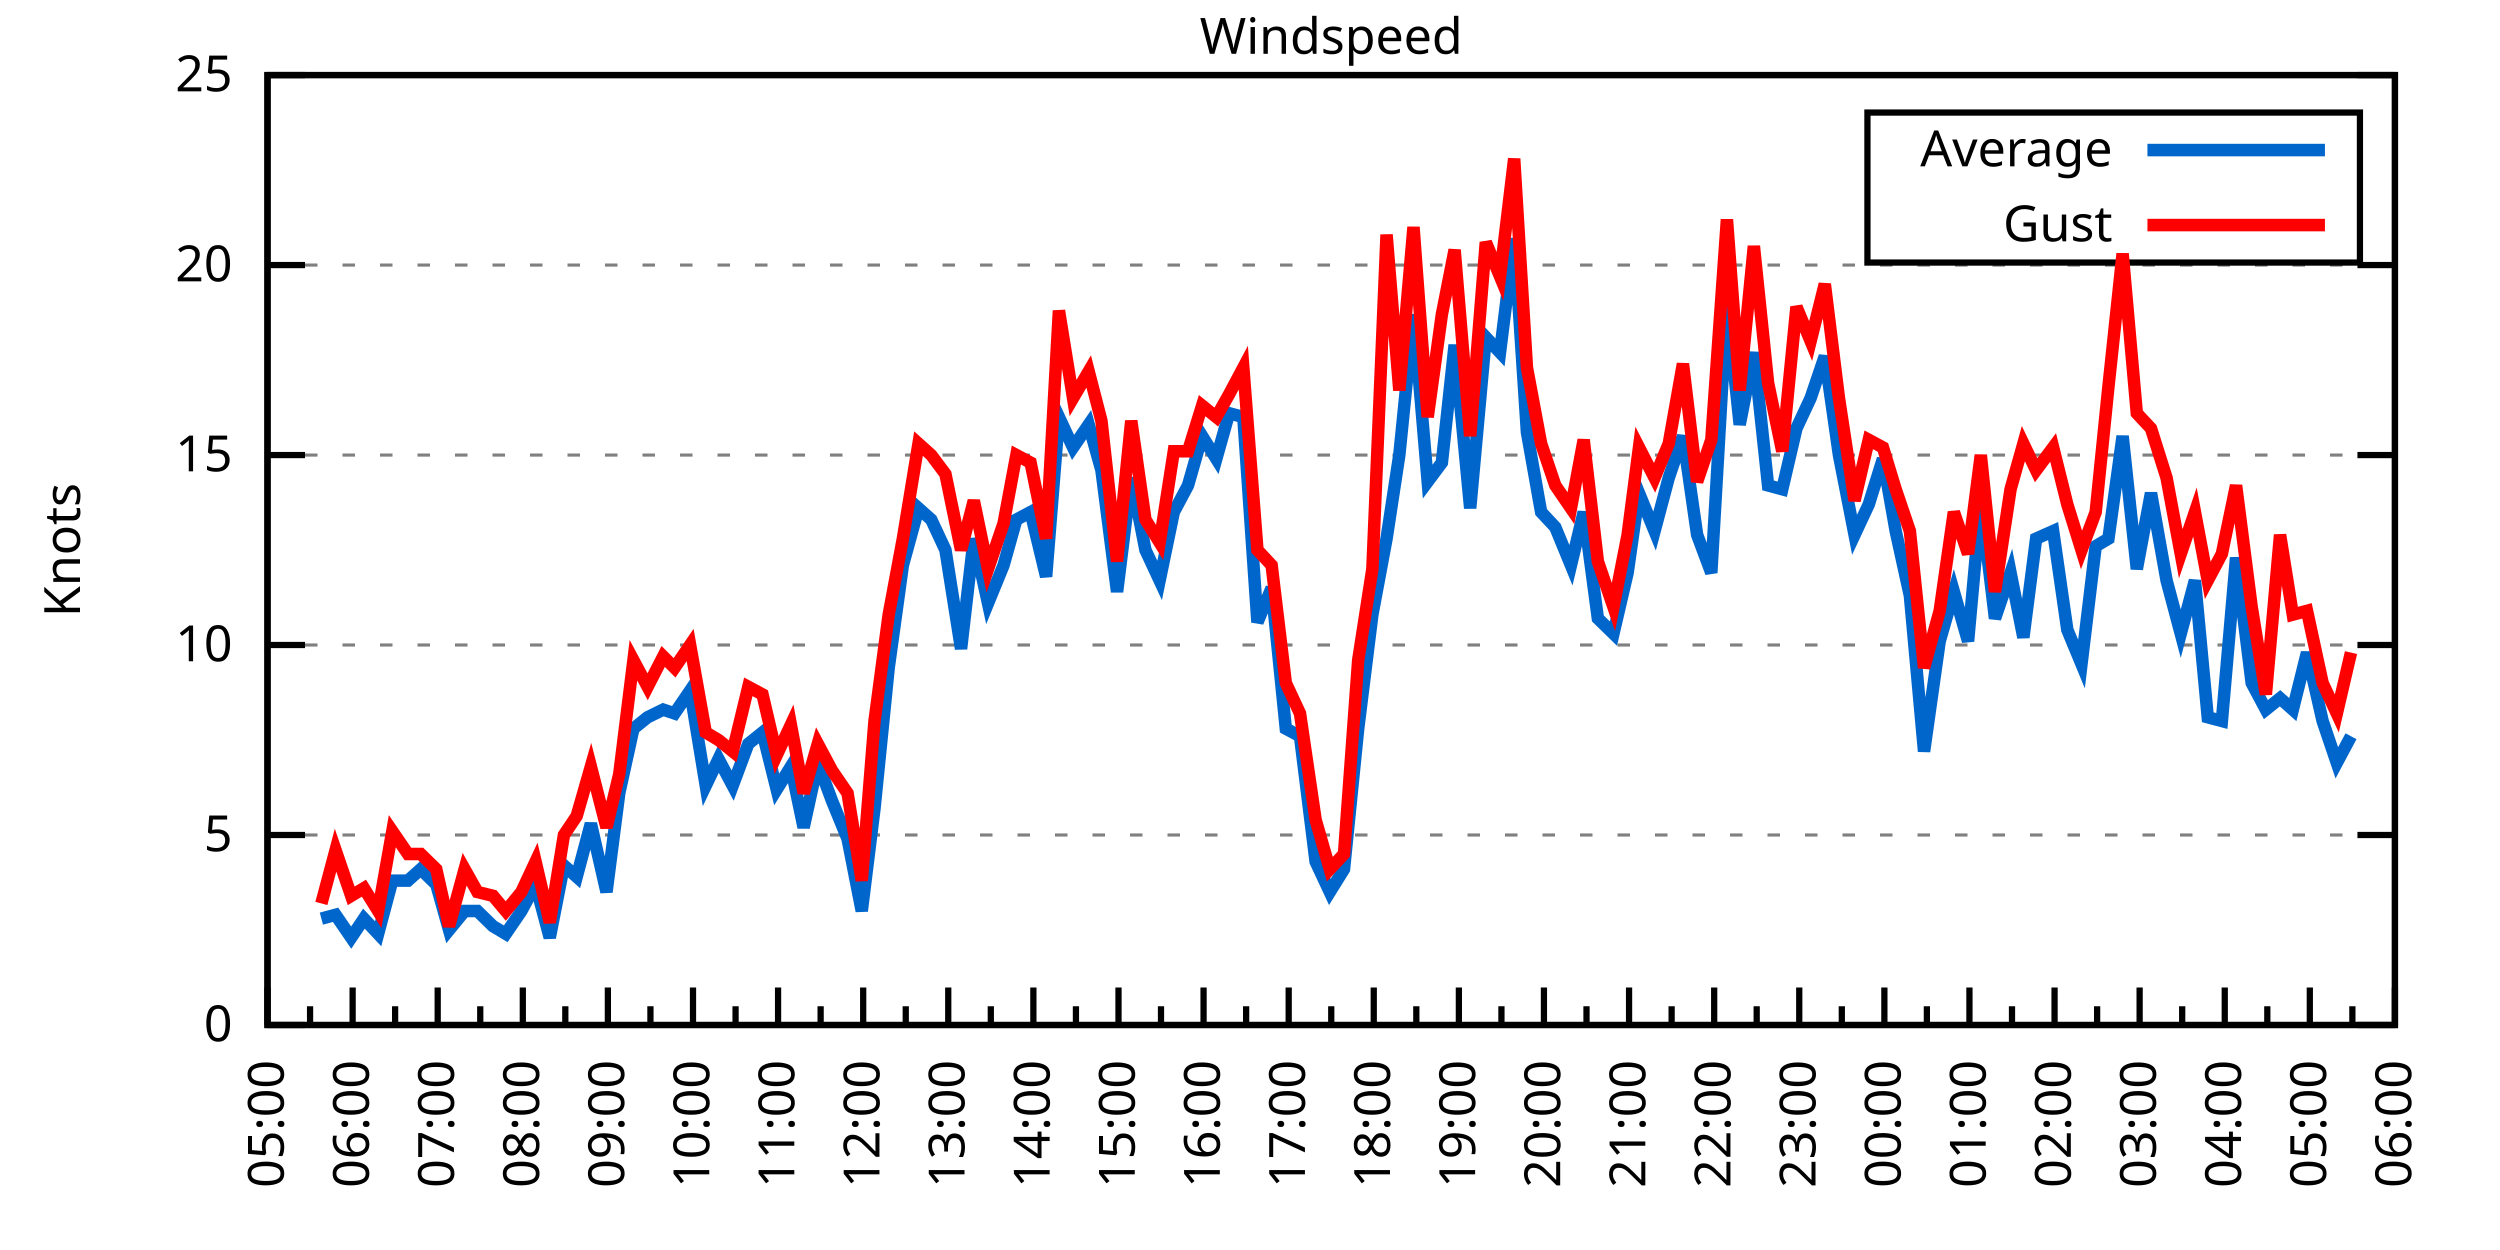
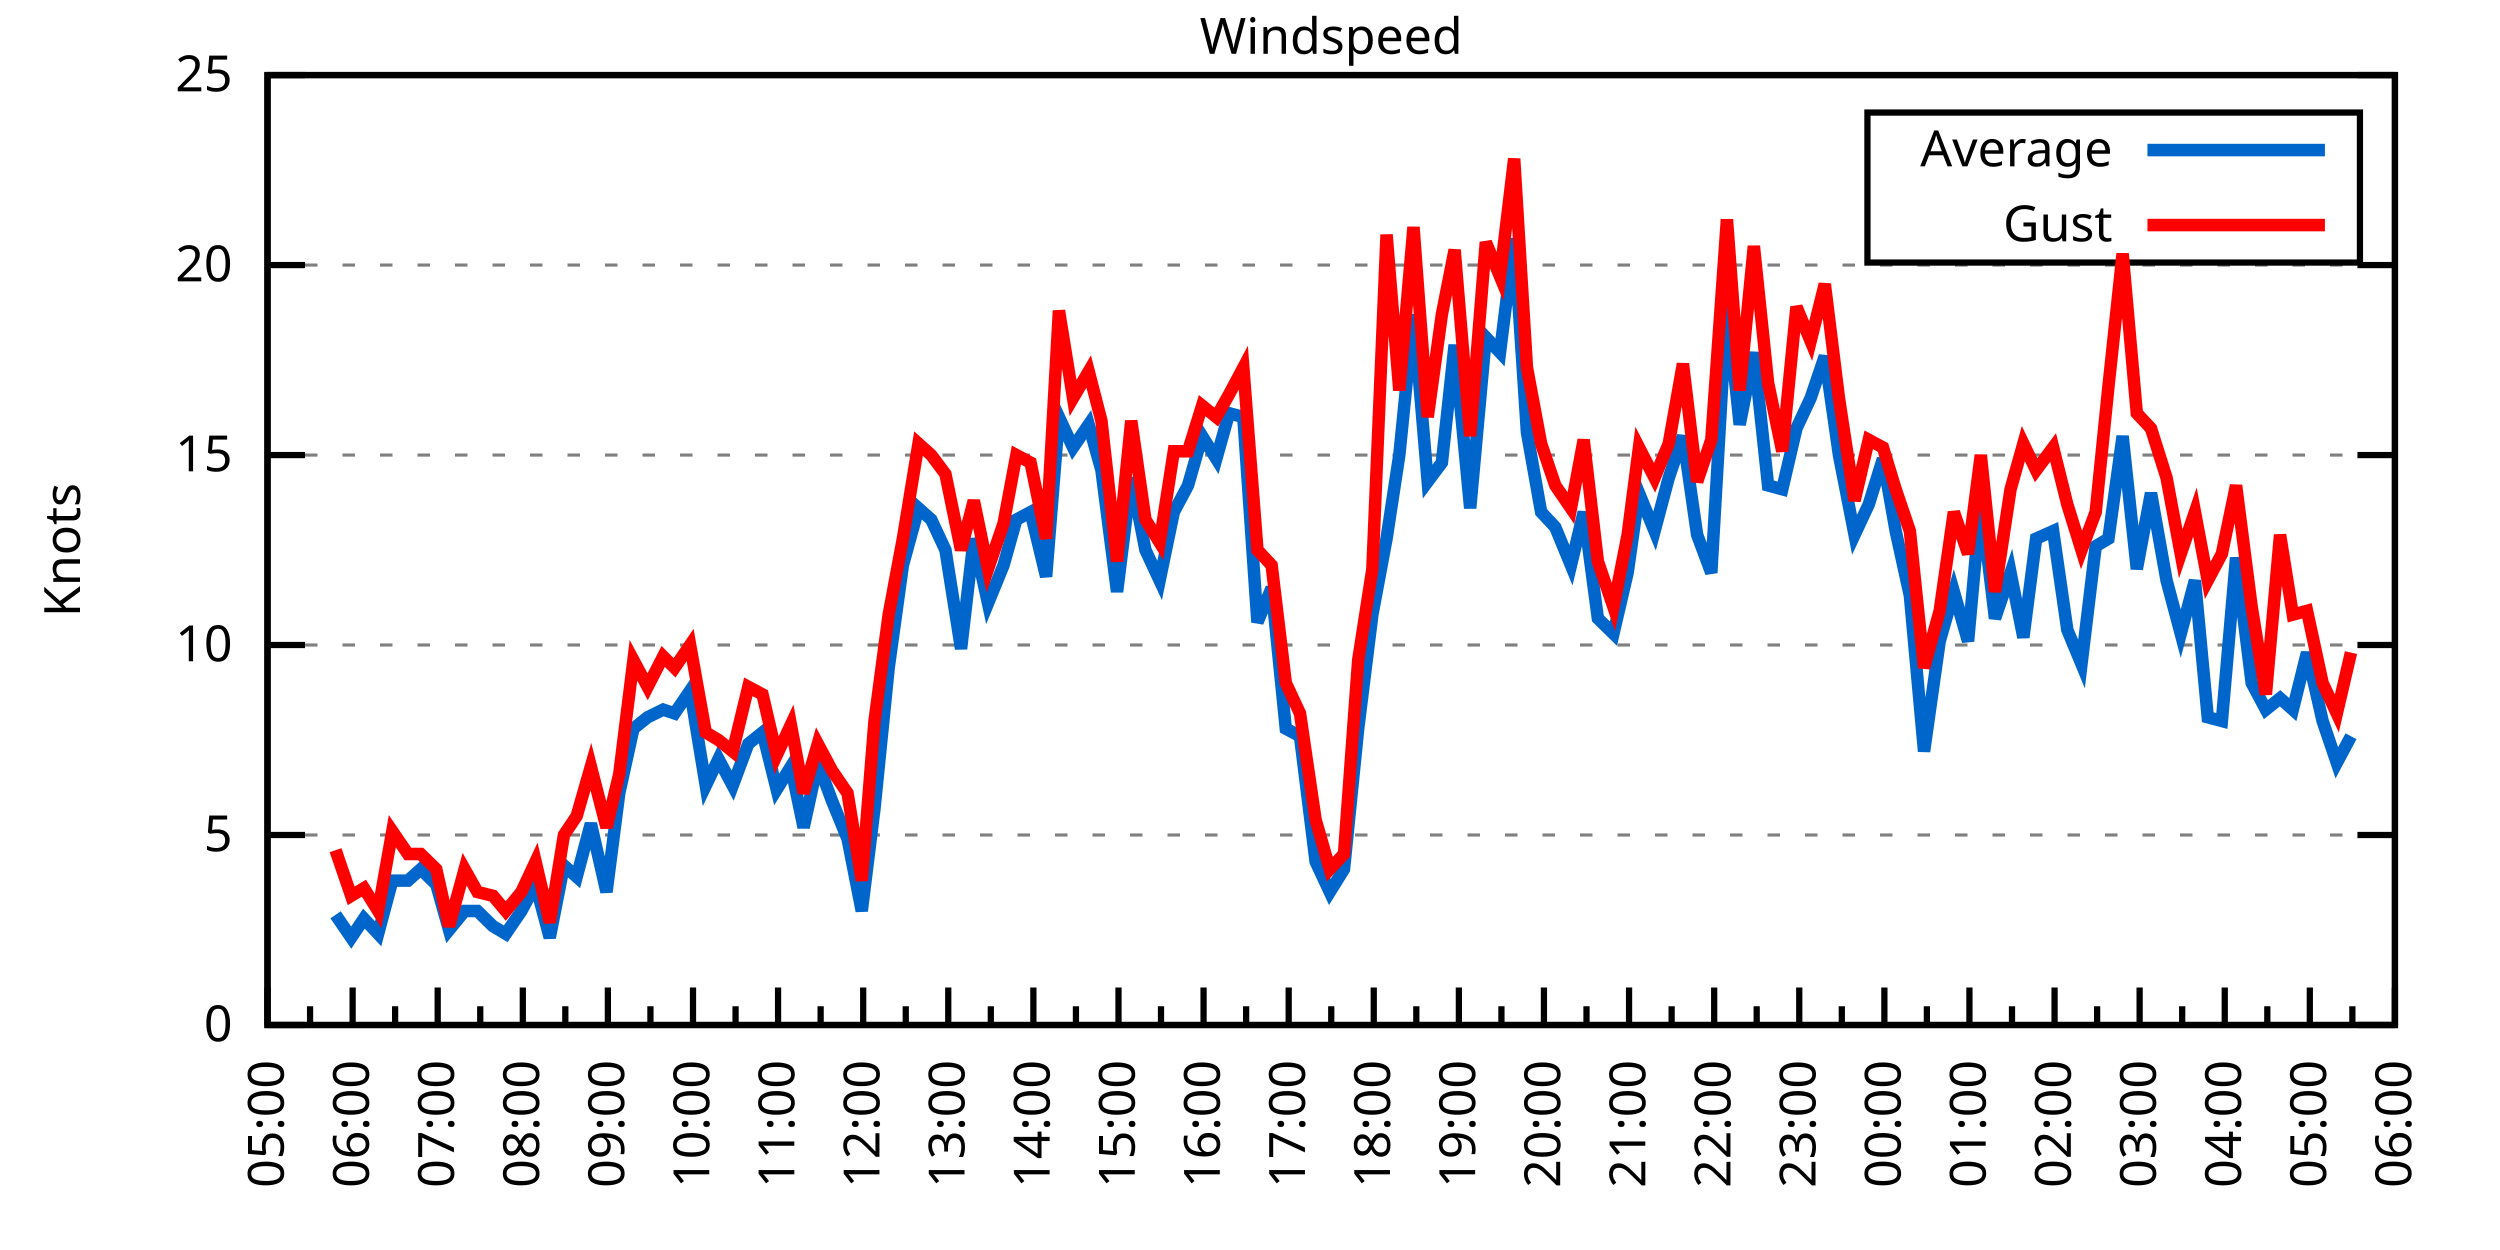
<svg xmlns="http://www.w3.org/2000/svg" xmlns:xlink="http://www.w3.org/1999/xlink" width="400" height="200" viewBox="0 0 400 200">
  <g id="gnuplot_canvas">
    <rect x="0" y="0" width="400" height="200" fill="none" />
    <defs>
      <circle id="gpDot" r="0.5" stroke-width="0.5" stroke="currentColor" />
      <path id="gpPt0" stroke-width="0.333" stroke="currentColor" d="M-1,0 h2 M0,-1 v2" />
      <path id="gpPt1" stroke-width="0.333" stroke="currentColor" d="M-1,-1 L1,1 M1,-1 L-1,1" />
      <path id="gpPt2" stroke-width="0.333" stroke="currentColor" d="M-1,0 L1,0 M0,-1 L0,1 M-1,-1 L1,1 M-1,1 L1,-1" />
      <rect id="gpPt3" stroke-width="0.333" stroke="currentColor" x="-1" y="-1" width="2" height="2" />
      <rect id="gpPt4" stroke-width="0.333" stroke="currentColor" fill="currentColor" x="-1" y="-1" width="2" height="2" />
      <circle id="gpPt5" stroke-width="0.333" stroke="currentColor" cx="0" cy="0" r="1" />
      <use xlink:href="#gpPt5" id="gpPt6" fill="currentColor" stroke="none" />
      <path id="gpPt7" stroke-width="0.333" stroke="currentColor" d="M0,-1.33 L-1.33,0.67 L1.33,0.67 z" />
      <use xlink:href="#gpPt7" id="gpPt8" fill="currentColor" stroke="none" />
      <use xlink:href="#gpPt7" id="gpPt9" stroke="currentColor" transform="rotate(180)" />
      <use xlink:href="#gpPt9" id="gpPt10" fill="currentColor" stroke="none" />
      <use xlink:href="#gpPt3" id="gpPt11" stroke="currentColor" transform="rotate(45)" />
      <use xlink:href="#gpPt11" id="gpPt12" fill="currentColor" stroke="none" />
      <path id="gpPt13" stroke-width="0.333" stroke="currentColor" d="M0,1.330 L1.265,0.411 L0.782,-1.067 L-0.782,-1.076 L-1.265,0.411 z" />
      <use xlink:href="#gpPt13" id="gpPt14" fill="currentColor" stroke="none" />
      <filter id="textbox" filterUnits="objectBoundingBox" x="0" y="0" height="1" width="1">
        <feFlood flood-color="white" flood-opacity="1" result="bgnd" />
        <feComposite in="SourceGraphic" in2="bgnd" operator="atop" />
      </filter>
      <filter id="greybox" filterUnits="objectBoundingBox" x="0" y="0" height="1" width="1">
        <feFlood flood-color="lightgrey" flood-opacity="1" result="grey" />
        <feComposite in="SourceGraphic" in2="grey" operator="atop" />
      </filter>
    </defs>
    <g fill="none" color="white" stroke="currentColor" stroke-width="1.00" stroke-linecap="butt" stroke-linejoin="miter">
</g>
    <g fill="none" color="black" stroke="currentColor" stroke-width="1.00" stroke-linecap="butt" stroke-linejoin="miter">
      <g stroke="none" shape-rendering="crispEdges">
        <polygon fill="rgb(255, 255, 255)" points="42.80,164.00 383.18,164.00 383.18,12.02 42.80,12.02 " />
      </g>
    </g>
    <g fill="none" color="black" stroke="currentColor" stroke-width="1.00" stroke-linecap="butt" stroke-linejoin="miter">
</g>
    <g fill="none" color="black" stroke="black" stroke-width="0.50" stroke-linecap="butt" stroke-linejoin="miter">
</g>
    <g fill="none" color="gray" stroke="currentColor" stroke-width="0.50" stroke-linecap="butt" stroke-linejoin="miter">
      <path stroke="gray" stroke-dasharray="2,4" class="gridline" d="M42.80,164.00 L383.19,164.00  " />
    </g>
    <g fill="none" color="gray" stroke="gray" stroke-width="1.00" stroke-linecap="butt" stroke-linejoin="miter">
</g>
    <g fill="none" color="black" stroke="currentColor" stroke-width="1.00" stroke-linecap="butt" stroke-linejoin="miter">
      <path stroke="black" d="M42.80,164.00 L48.80,164.00 M383.19,164.00 L377.19,164.00  " />
      <g transform="translate(37.20,166.60)" stroke="none" fill="black" font-family="Sans" font-size="8.00" text-anchor="end">
        <text>
          <tspan font-family="Sans"> 0</tspan>
        </text>
      </g>
    </g>
    <g fill="none" color="black" stroke="currentColor" stroke-width="1.00" stroke-linecap="butt" stroke-linejoin="miter">
</g>
    <g fill="none" color="black" stroke="black" stroke-width="0.50" stroke-linecap="butt" stroke-linejoin="miter">
</g>
    <g fill="none" color="gray" stroke="currentColor" stroke-width="0.50" stroke-linecap="butt" stroke-linejoin="miter">
      <path stroke="gray" stroke-dasharray="2,4" class="gridline" d="M42.80,133.60 L383.19,133.60  " />
    </g>
    <g fill="none" color="gray" stroke="gray" stroke-width="1.00" stroke-linecap="butt" stroke-linejoin="miter">
</g>
    <g fill="none" color="black" stroke="currentColor" stroke-width="1.00" stroke-linecap="butt" stroke-linejoin="miter">
      <path stroke="black" d="M42.80,133.60 L48.80,133.60 M383.19,133.60 L377.19,133.60  " />
      <g transform="translate(37.20,136.20)" stroke="none" fill="black" font-family="Sans" font-size="8.00" text-anchor="end">
        <text>
          <tspan font-family="Sans"> 5</tspan>
        </text>
      </g>
    </g>
    <g fill="none" color="black" stroke="currentColor" stroke-width="1.00" stroke-linecap="butt" stroke-linejoin="miter">
</g>
    <g fill="none" color="black" stroke="black" stroke-width="0.50" stroke-linecap="butt" stroke-linejoin="miter">
</g>
    <g fill="none" color="gray" stroke="currentColor" stroke-width="0.50" stroke-linecap="butt" stroke-linejoin="miter">
      <path stroke="gray" stroke-dasharray="2,4" class="gridline" d="M42.80,103.20 L383.19,103.20  " />
    </g>
    <g fill="none" color="gray" stroke="gray" stroke-width="1.00" stroke-linecap="butt" stroke-linejoin="miter">
</g>
    <g fill="none" color="black" stroke="currentColor" stroke-width="1.00" stroke-linecap="butt" stroke-linejoin="miter">
      <path stroke="black" d="M42.80,103.20 L48.80,103.20 M383.19,103.20 L377.19,103.20  " />
      <g transform="translate(37.20,105.80)" stroke="none" fill="black" font-family="Sans" font-size="8.00" text-anchor="end">
        <text>
          <tspan font-family="Sans"> 10</tspan>
        </text>
      </g>
    </g>
    <g fill="none" color="black" stroke="currentColor" stroke-width="1.00" stroke-linecap="butt" stroke-linejoin="miter">
</g>
    <g fill="none" color="black" stroke="black" stroke-width="0.50" stroke-linecap="butt" stroke-linejoin="miter">
</g>
    <g fill="none" color="gray" stroke="currentColor" stroke-width="0.50" stroke-linecap="butt" stroke-linejoin="miter">
      <path stroke="gray" stroke-dasharray="2,4" class="gridline" d="M42.80,72.81 L383.19,72.81  " />
    </g>
    <g fill="none" color="gray" stroke="gray" stroke-width="1.00" stroke-linecap="butt" stroke-linejoin="miter">
</g>
    <g fill="none" color="black" stroke="currentColor" stroke-width="1.00" stroke-linecap="butt" stroke-linejoin="miter">
      <path stroke="black" d="M42.80,72.81 L48.80,72.81 M383.19,72.81 L377.19,72.81  " />
      <g transform="translate(37.20,75.41)" stroke="none" fill="black" font-family="Sans" font-size="8.00" text-anchor="end">
        <text>
          <tspan font-family="Sans"> 15</tspan>
        </text>
      </g>
    </g>
    <g fill="none" color="black" stroke="currentColor" stroke-width="1.00" stroke-linecap="butt" stroke-linejoin="miter">
</g>
    <g fill="none" color="black" stroke="black" stroke-width="0.50" stroke-linecap="butt" stroke-linejoin="miter">
</g>
    <g fill="none" color="gray" stroke="currentColor" stroke-width="0.50" stroke-linecap="butt" stroke-linejoin="miter">
      <path stroke="gray" stroke-dasharray="2,4" class="gridline" d="M42.80,42.41 L383.19,42.41  " />
    </g>
    <g fill="none" color="gray" stroke="gray" stroke-width="1.00" stroke-linecap="butt" stroke-linejoin="miter">
</g>
    <g fill="none" color="black" stroke="currentColor" stroke-width="1.00" stroke-linecap="butt" stroke-linejoin="miter">
      <path stroke="black" d="M42.80,42.41 L48.80,42.41 M383.19,42.41 L377.19,42.41  " />
      <g transform="translate(37.20,45.01)" stroke="none" fill="black" font-family="Sans" font-size="8.00" text-anchor="end">
        <text>
          <tspan font-family="Sans"> 20</tspan>
        </text>
      </g>
    </g>
    <g fill="none" color="black" stroke="currentColor" stroke-width="1.00" stroke-linecap="butt" stroke-linejoin="miter">
</g>
    <g fill="none" color="black" stroke="black" stroke-width="0.50" stroke-linecap="butt" stroke-linejoin="miter">
</g>
    <g fill="none" color="gray" stroke="currentColor" stroke-width="0.50" stroke-linecap="butt" stroke-linejoin="miter">
      <path stroke="gray" stroke-dasharray="2,4" class="gridline" d="M42.80,12.01 L383.19,12.01  " />
    </g>
    <g fill="none" color="gray" stroke="gray" stroke-width="1.00" stroke-linecap="butt" stroke-linejoin="miter">
</g>
    <g fill="none" color="black" stroke="currentColor" stroke-width="1.00" stroke-linecap="butt" stroke-linejoin="miter">
      <path stroke="black" d="M42.80,12.01 L48.80,12.01 M383.19,12.01 L377.19,12.01  " />
      <g transform="translate(37.20,14.61)" stroke="none" fill="black" font-family="Sans" font-size="8.00" text-anchor="end">
        <text>
          <tspan font-family="Sans"> 25</tspan>
        </text>
      </g>
    </g>
    <g fill="none" color="black" stroke="currentColor" stroke-width="1.00" stroke-linecap="butt" stroke-linejoin="miter">
      <path stroke="black" d="M42.80,164.00 L42.80,158.00  " />
      <g transform="translate(45.40,169.60) rotate(270)" stroke="none" fill="black" font-family="Sans" font-size="8.00" text-anchor="end">
        <text>
          <tspan font-family="Sans">05:00</tspan>
        </text>
      </g>
    </g>
    <g fill="none" color="black" stroke="currentColor" stroke-width="1.00" stroke-linecap="butt" stroke-linejoin="miter">
      <path stroke="black" d="M49.61,164.00 L49.61,161.00 M56.42,164.00 L56.42,158.00  " />
      <g transform="translate(59.02,169.60) rotate(270)" stroke="none" fill="black" font-family="Sans" font-size="8.00" text-anchor="end">
        <text>
          <tspan font-family="Sans">06:00</tspan>
        </text>
      </g>
    </g>
    <g fill="none" color="black" stroke="currentColor" stroke-width="1.00" stroke-linecap="butt" stroke-linejoin="miter">
      <path stroke="black" d="M63.22,164.00 L63.22,161.00 M70.03,164.00 L70.03,158.00  " />
      <g transform="translate(72.63,169.60) rotate(270)" stroke="none" fill="black" font-family="Sans" font-size="8.00" text-anchor="end">
        <text>
          <tspan font-family="Sans">07:00</tspan>
        </text>
      </g>
    </g>
    <g fill="none" color="black" stroke="currentColor" stroke-width="1.00" stroke-linecap="butt" stroke-linejoin="miter">
      <path stroke="black" d="M76.84,164.00 L76.84,161.00 M83.65,164.00 L83.65,158.00  " />
      <g transform="translate(86.25,169.60) rotate(270)" stroke="none" fill="black" font-family="Sans" font-size="8.00" text-anchor="end">
        <text>
          <tspan font-family="Sans">08:00</tspan>
        </text>
      </g>
    </g>
    <g fill="none" color="black" stroke="currentColor" stroke-width="1.00" stroke-linecap="butt" stroke-linejoin="miter">
      <path stroke="black" d="M90.45,164.00 L90.45,161.00 M97.26,164.00 L97.26,158.00  " />
      <g transform="translate(99.86,169.60) rotate(270)" stroke="none" fill="black" font-family="Sans" font-size="8.00" text-anchor="end">
        <text>
          <tspan font-family="Sans">09:00</tspan>
        </text>
      </g>
    </g>
    <g fill="none" color="black" stroke="currentColor" stroke-width="1.00" stroke-linecap="butt" stroke-linejoin="miter">
      <path stroke="black" d="M104.07,164.00 L104.07,161.00 M110.88,164.00 L110.88,158.00  " />
      <g transform="translate(113.48,169.60) rotate(270)" stroke="none" fill="black" font-family="Sans" font-size="8.00" text-anchor="end">
        <text>
          <tspan font-family="Sans">10:00</tspan>
        </text>
      </g>
    </g>
    <g fill="none" color="black" stroke="currentColor" stroke-width="1.00" stroke-linecap="butt" stroke-linejoin="miter">
      <path stroke="black" d="M117.69,164.00 L117.69,161.00 M124.49,164.00 L124.49,158.00  " />
      <g transform="translate(127.09,169.60) rotate(270)" stroke="none" fill="black" font-family="Sans" font-size="8.00" text-anchor="end">
        <text>
          <tspan font-family="Sans">11:00</tspan>
        </text>
      </g>
    </g>
    <g fill="none" color="black" stroke="currentColor" stroke-width="1.00" stroke-linecap="butt" stroke-linejoin="miter">
      <path stroke="black" d="M131.30,164.00 L131.30,161.00 M138.11,164.00 L138.11,158.00  " />
      <g transform="translate(140.71,169.60) rotate(270)" stroke="none" fill="black" font-family="Sans" font-size="8.00" text-anchor="end">
        <text>
          <tspan font-family="Sans">12:00</tspan>
        </text>
      </g>
    </g>
    <g fill="none" color="black" stroke="currentColor" stroke-width="1.00" stroke-linecap="butt" stroke-linejoin="miter">
      <path stroke="black" d="M144.92,164.00 L144.92,161.00 M151.72,164.00 L151.72,158.00  " />
      <g transform="translate(154.32,169.60) rotate(270)" stroke="none" fill="black" font-family="Sans" font-size="8.00" text-anchor="end">
        <text>
          <tspan font-family="Sans">13:00</tspan>
        </text>
      </g>
    </g>
    <g fill="none" color="black" stroke="currentColor" stroke-width="1.00" stroke-linecap="butt" stroke-linejoin="miter">
      <path stroke="black" d="M158.53,164.00 L158.53,161.00 M165.34,164.00 L165.34,158.00  " />
      <g transform="translate(167.94,169.60) rotate(270)" stroke="none" fill="black" font-family="Sans" font-size="8.00" text-anchor="end">
        <text>
          <tspan font-family="Sans">14:00</tspan>
        </text>
      </g>
    </g>
    <g fill="none" color="black" stroke="currentColor" stroke-width="1.00" stroke-linecap="butt" stroke-linejoin="miter">
      <path stroke="black" d="M172.15,164.00 L172.15,161.00 M178.96,164.00 L178.96,158.00  " />
      <g transform="translate(181.56,169.60) rotate(270)" stroke="none" fill="black" font-family="Sans" font-size="8.00" text-anchor="end">
        <text>
          <tspan font-family="Sans">15:00</tspan>
        </text>
      </g>
    </g>
    <g fill="none" color="black" stroke="currentColor" stroke-width="1.00" stroke-linecap="butt" stroke-linejoin="miter">
      <path stroke="black" d="M185.76,164.00 L185.76,161.00 M192.57,164.00 L192.57,158.00  " />
      <g transform="translate(195.17,169.60) rotate(270)" stroke="none" fill="black" font-family="Sans" font-size="8.00" text-anchor="end">
        <text>
          <tspan font-family="Sans">16:00</tspan>
        </text>
      </g>
    </g>
    <g fill="none" color="black" stroke="currentColor" stroke-width="1.00" stroke-linecap="butt" stroke-linejoin="miter">
      <path stroke="black" d="M199.38,164.00 L199.38,161.00 M206.19,164.00 L206.19,158.00  " />
      <g transform="translate(208.79,169.60) rotate(270)" stroke="none" fill="black" font-family="Sans" font-size="8.00" text-anchor="end">
        <text>
          <tspan font-family="Sans">17:00</tspan>
        </text>
      </g>
    </g>
    <g fill="none" color="black" stroke="currentColor" stroke-width="1.00" stroke-linecap="butt" stroke-linejoin="miter">
      <path stroke="black" d="M213.00,164.00 L213.00,161.00 M219.80,164.00 L219.80,158.00  " />
      <g transform="translate(222.40,169.60) rotate(270)" stroke="none" fill="black" font-family="Sans" font-size="8.00" text-anchor="end">
        <text>
          <tspan font-family="Sans">18:00</tspan>
        </text>
      </g>
    </g>
    <g fill="none" color="black" stroke="currentColor" stroke-width="1.00" stroke-linecap="butt" stroke-linejoin="miter">
      <path stroke="black" d="M226.61,164.00 L226.61,161.00 M233.42,164.00 L233.42,158.00  " />
      <g transform="translate(236.02,169.60) rotate(270)" stroke="none" fill="black" font-family="Sans" font-size="8.00" text-anchor="end">
        <text>
          <tspan font-family="Sans">19:00</tspan>
        </text>
      </g>
    </g>
    <g fill="none" color="black" stroke="currentColor" stroke-width="1.00" stroke-linecap="butt" stroke-linejoin="miter">
      <path stroke="black" d="M240.23,164.00 L240.23,161.00 M247.03,164.00 L247.03,158.00  " />
      <g transform="translate(249.63,169.60) rotate(270)" stroke="none" fill="black" font-family="Sans" font-size="8.00" text-anchor="end">
        <text>
          <tspan font-family="Sans">20:00</tspan>
        </text>
      </g>
    </g>
    <g fill="none" color="black" stroke="currentColor" stroke-width="1.00" stroke-linecap="butt" stroke-linejoin="miter">
      <path stroke="black" d="M253.84,164.00 L253.84,161.00 M260.65,164.00 L260.65,158.00  " />
      <g transform="translate(263.25,169.60) rotate(270)" stroke="none" fill="black" font-family="Sans" font-size="8.00" text-anchor="end">
        <text>
          <tspan font-family="Sans">21:00</tspan>
        </text>
      </g>
    </g>
    <g fill="none" color="black" stroke="currentColor" stroke-width="1.00" stroke-linecap="butt" stroke-linejoin="miter">
      <path stroke="black" d="M267.46,164.00 L267.46,161.00 M274.27,164.00 L274.27,158.00  " />
      <g transform="translate(276.87,169.60) rotate(270)" stroke="none" fill="black" font-family="Sans" font-size="8.00" text-anchor="end">
        <text>
          <tspan font-family="Sans">22:00</tspan>
        </text>
      </g>
    </g>
    <g fill="none" color="black" stroke="currentColor" stroke-width="1.00" stroke-linecap="butt" stroke-linejoin="miter">
      <path stroke="black" d="M281.07,164.00 L281.07,161.00 M287.88,164.00 L287.88,158.00  " />
      <g transform="translate(290.48,169.60) rotate(270)" stroke="none" fill="black" font-family="Sans" font-size="8.00" text-anchor="end">
        <text>
          <tspan font-family="Sans">23:00</tspan>
        </text>
      </g>
    </g>
    <g fill="none" color="black" stroke="currentColor" stroke-width="1.00" stroke-linecap="butt" stroke-linejoin="miter">
      <path stroke="black" d="M294.69,164.00 L294.69,161.00 M301.50,164.00 L301.50,158.00  " />
      <g transform="translate(304.10,169.60) rotate(270)" stroke="none" fill="black" font-family="Sans" font-size="8.00" text-anchor="end">
        <text>
          <tspan font-family="Sans">00:00</tspan>
        </text>
      </g>
    </g>
    <g fill="none" color="black" stroke="currentColor" stroke-width="1.00" stroke-linecap="butt" stroke-linejoin="miter">
      <path stroke="black" d="M308.30,164.00 L308.30,161.00 M315.11,164.00 L315.11,158.00  " />
      <g transform="translate(317.71,169.60) rotate(270)" stroke="none" fill="black" font-family="Sans" font-size="8.00" text-anchor="end">
        <text>
          <tspan font-family="Sans">01:00</tspan>
        </text>
      </g>
    </g>
    <g fill="none" color="black" stroke="currentColor" stroke-width="1.00" stroke-linecap="butt" stroke-linejoin="miter">
      <path stroke="black" d="M321.92,164.00 L321.92,161.00 M328.73,164.00 L328.73,158.00  " />
      <g transform="translate(331.33,169.60) rotate(270)" stroke="none" fill="black" font-family="Sans" font-size="8.00" text-anchor="end">
        <text>
          <tspan font-family="Sans">02:00</tspan>
        </text>
      </g>
    </g>
    <g fill="none" color="black" stroke="currentColor" stroke-width="1.00" stroke-linecap="butt" stroke-linejoin="miter">
      <path stroke="black" d="M335.54,164.00 L335.54,161.00 M342.34,164.00 L342.34,158.00  " />
      <g transform="translate(344.94,169.60) rotate(270)" stroke="none" fill="black" font-family="Sans" font-size="8.00" text-anchor="end">
        <text>
          <tspan font-family="Sans">03:00</tspan>
        </text>
      </g>
    </g>
    <g fill="none" color="black" stroke="currentColor" stroke-width="1.00" stroke-linecap="butt" stroke-linejoin="miter">
      <path stroke="black" d="M349.15,164.00 L349.15,161.00 M355.96,164.00 L355.96,158.00  " />
      <g transform="translate(358.56,169.60) rotate(270)" stroke="none" fill="black" font-family="Sans" font-size="8.00" text-anchor="end">
        <text>
          <tspan font-family="Sans">04:00</tspan>
        </text>
      </g>
    </g>
    <g fill="none" color="black" stroke="currentColor" stroke-width="1.00" stroke-linecap="butt" stroke-linejoin="miter">
      <path stroke="black" d="M362.77,164.00 L362.77,161.00 M369.57,164.00 L369.57,158.00  " />
      <g transform="translate(372.17,169.60) rotate(270)" stroke="none" fill="black" font-family="Sans" font-size="8.00" text-anchor="end">
        <text>
          <tspan font-family="Sans">05:00</tspan>
        </text>
      </g>
    </g>
    <g fill="none" color="black" stroke="currentColor" stroke-width="1.00" stroke-linecap="butt" stroke-linejoin="miter">
      <path stroke="black" d="M376.38,164.00 L376.38,161.00 M383.19,164.00 L383.19,158.00  " />
      <g transform="translate(385.79,169.60) rotate(270)" stroke="none" fill="black" font-family="Sans" font-size="8.00" text-anchor="end">
        <text>
          <tspan font-family="Sans">06:00</tspan>
        </text>
      </g>
    </g>
    <g fill="none" color="black" stroke="currentColor" stroke-width="1.00" stroke-linecap="butt" stroke-linejoin="miter">
</g>
    <g fill="none" color="black" stroke="currentColor" stroke-width="1.00" stroke-linecap="butt" stroke-linejoin="miter">
      <path stroke="black" d="M42.80,12.01 L42.80,164.00 L383.19,164.00 L383.19,12.01 L42.80,12.01 Z  " />
    </g>
    <g fill="none" color="black" stroke="currentColor" stroke-width="1.00" stroke-linecap="butt" stroke-linejoin="miter">
      <g transform="translate(12.80,88.01) rotate(270)" stroke="none" fill="black" font-family="Sans" font-size="8.00" text-anchor="middle">
        <text>
          <tspan font-family="Sans">Knots</tspan>
        </text>
      </g>
    </g>
    <g fill="none" color="black" stroke="currentColor" stroke-width="1.00" stroke-linecap="butt" stroke-linejoin="miter">
</g>
    <g fill="none" color="black" stroke="currentColor" stroke-width="1.00" stroke-linecap="butt" stroke-linejoin="miter">
      <path stroke="black" d="M298.79,42.01 L298.79,18.01 L377.59,18.01 L377.59,42.01 L298.79,42.01 Z  " />
    </g>
    <g id="Windspeed_plot_1">
      <g fill="none" color="white" stroke="black" stroke-width="2.00" stroke-linecap="butt" stroke-linejoin="miter">
</g>
      <g fill="none" color="black" stroke="currentColor" stroke-width="2.00" stroke-linecap="butt" stroke-linejoin="miter">
        <g transform="translate(337.99,26.61)" stroke="none" fill="black" font-family="Sans" font-size="8.00" text-anchor="end">
          <text>
            <tspan font-family="Sans">Average</tspan>
          </text>
        </g>
      </g>
      <g fill="none" color="black" stroke="currentColor" stroke-width="2.00" stroke-linecap="butt" stroke-linejoin="miter">
-         <path stroke="rgb(  0, 102, 204)" d="M343.59,24.01 L371.99,24.01 M51.42,146.98 L53.69,146.37 L56.19,150.02 L58.23,146.98 L60.50,149.41 L62.77,140.90   L65.27,140.90 L67.31,139.07 L69.80,141.51 L71.85,148.80 L74.34,145.76 L76.39,145.76 L78.88,148.19 L80.92,149.41   L83.42,145.76 L85.69,141.51 L87.96,150.02 L90.23,138.47 L92.27,140.29 L94.54,131.78 L97.04,142.72 L99.08,126.91   L101.35,116.58 L103.62,114.76 L106.11,113.54 L107.93,114.15 L110.42,110.50 L112.92,125.70 L114.96,121.44 L117.23,125.70   L119.73,119.01 L122.00,117.19 L124.27,126.31 L126.54,122.66 L128.58,132.39 L130.85,122.05 L133.12,128.13 L135.61,134.21   L137.88,145.76 L139.92,129.35 L142.19,106.85 L144.46,90.44 L146.96,81.32 L149.00,83.14 L151.27,88.00 L153.77,103.81   L155.81,86.18 L158.08,96.52 L160.57,90.44 L162.62,83.14 L164.89,81.93 L167.38,92.26 L169.43,66.73 L171.69,71.59   L174.19,67.94 L176.23,75.24 L178.73,94.69 L181.00,76.45 L183.27,88.00 L185.54,92.87 L187.81,81.93 L190.08,77.67   L192.34,69.77 L194.61,73.41 L196.66,66.12 L198.93,66.73 L201.19,99.56 L203.46,94.08 L205.73,116.58 L208.00,117.80   L210.50,137.86 L212.77,142.72 L215.04,139.07 L217.31,116.58 L219.58,98.34 L221.85,86.18 L223.89,72.81 L226.16,50.31   L228.43,77.06 L230.70,74.02 L232.74,55.18 L235.23,81.32 L237.73,53.96 L240.00,56.39 L242.27,38.15 L244.31,69.16   L246.58,81.93 L248.85,84.36 L251.35,90.44 L253.39,81.93 L255.66,98.95 L258.15,101.38 L260.42,91.65 L262.24,78.89   L264.73,84.97 L267.00,76.45 L269.27,69.77 L271.54,85.57 L273.81,91.65 L276.31,48.49 L278.35,67.94 L280.62,56.39   L282.89,77.67 L285.16,78.28 L287.43,68.55 L289.70,63.69 L291.97,57.00 L294.23,72.81 L296.73,85.57 L299.00,80.71   L301.27,73.41 L303.31,84.97 L305.58,95.30 L307.85,120.23 L310.35,102.60 L312.62,94.69 L314.89,102.60 L316.93,80.10   L319.20,98.95 L321.69,91.65 L323.74,101.99 L325.78,86.18 L328.50,84.97 L330.77,100.77 L333.04,106.24 L335.31,87.40   L337.35,86.18 L339.62,69.77 L341.89,91.04 L344.16,78.89 L346.65,92.87 L348.92,101.38 L351.19,92.87 L353.24,114.76   L355.50,115.36 L357.77,89.22 L360.27,109.28 L362.54,113.54 L364.81,111.72 L366.85,113.54 L369.12,104.42 L371.62,115.36   L373.89,122.05 L376.16,117.80  " />
+         <path stroke="rgb(  0, 102, 204)" d="M343.59,24.01 L371.99,24.01 M53.69,146.37 L56.19,150.02 L58.23,146.98 L60.50,149.41 L62.77,140.90 L65.27,140.90   L67.31,139.07 L69.80,141.51 L71.85,148.80 L74.34,145.76 L76.39,145.76 L78.88,148.19 L80.92,149.41 L83.42,145.76   L85.69,141.51 L87.96,150.02 L90.23,138.47 L92.27,140.29 L94.54,131.78 L97.04,142.72 L99.08,126.91 L101.35,116.58   L103.62,114.76 L106.11,113.54 L107.93,114.15 L110.42,110.50 L112.92,125.70 L114.96,121.44 L117.23,125.70 L119.73,119.01   L122.00,117.19 L124.27,126.31 L126.54,122.66 L128.58,132.39 L130.85,122.05 L133.12,128.13 L135.61,134.21 L137.88,145.76   L139.92,129.35 L142.19,106.85 L144.46,90.44 L146.96,81.32 L149.00,83.14 L151.27,88.00 L153.77,103.81 L155.81,86.18   L158.08,96.52 L160.57,90.44 L162.62,83.14 L164.89,81.93 L167.38,92.26 L169.43,66.73 L171.69,71.59 L174.19,67.94   L176.23,75.24 L178.73,94.69 L181.00,76.45 L183.27,88.00 L185.54,92.87 L187.81,81.93 L190.08,77.67 L192.34,69.77   L194.61,73.41 L196.66,66.12 L198.93,66.73 L201.19,99.56 L203.46,94.08 L205.73,116.58 L208.00,117.80 L210.50,137.86   L212.77,142.72 L215.04,139.07 L217.31,116.58 L219.58,98.34 L221.85,86.18 L223.89,72.81 L226.16,50.31 L228.43,77.06   L230.70,74.02 L232.74,55.18 L235.23,81.32 L237.73,53.96 L240.00,56.39 L242.27,38.15 L244.31,69.16 L246.58,81.93   L248.85,84.36 L251.35,90.44 L253.39,81.93 L255.66,98.95 L258.15,101.38 L260.42,91.65 L262.24,78.89 L264.73,84.97   L267.00,76.45 L269.27,69.77 L271.54,85.57 L273.81,91.65 L276.31,48.49 L278.35,67.94 L280.62,56.39 L282.89,77.67   L285.16,78.28 L287.43,68.55 L289.70,63.69 L291.97,57.00 L294.23,72.81 L296.73,85.57 L299.00,80.71 L301.27,73.41   L303.31,84.97 L305.58,95.30 L307.85,120.23 L310.35,102.60 L312.62,94.69 L314.89,102.60 L316.93,80.10 L319.20,98.95   L321.69,91.65 L323.74,101.99 L325.78,86.18 L328.50,84.97 L330.77,100.77 L333.04,106.24 L335.31,87.40 L337.35,86.18   L339.62,69.77 L341.89,91.04 L344.16,78.89 L346.65,92.87 L348.92,101.38 L351.19,92.87 L353.24,114.76 L355.50,115.36   L357.77,89.22 L360.27,109.28 L362.54,113.54 L364.81,111.72 L366.85,113.54 L369.12,104.42 L371.62,115.36 L373.89,122.05   L376.16,117.80  " />
      </g>
    </g>
    <g id="Windspeed_plot_2">
      <g fill="none" color="black" stroke="currentColor" stroke-width="2.00" stroke-linecap="butt" stroke-linejoin="miter">
        <g transform="translate(337.99,38.61)" stroke="none" fill="black" font-family="Sans" font-size="8.00" text-anchor="end">
          <text>
            <tspan font-family="Sans">Gust</tspan>
          </text>
        </g>
      </g>
      <g fill="none" color="black" stroke="currentColor" stroke-width="2.00" stroke-linecap="butt" stroke-linejoin="miter">
-         <path stroke="rgb(255,   0,   0)" d="M343.59,36.01 L371.99,36.01 M51.42,144.55 L53.69,136.03 L56.19,143.33 L58.23,142.11 L60.50,145.76 L62.77,132.99   L65.27,136.64 L67.31,136.64 L69.80,139.07 L71.85,148.19 L74.34,139.07 L76.39,142.72 L78.88,143.33 L80.92,145.76   L83.42,142.72 L85.69,137.86 L87.96,147.59 L90.23,133.60 L92.27,130.56 L94.54,122.66 L97.04,132.39 L99.08,123.87   L101.35,105.64 L103.62,109.89 L106.11,105.03 L107.93,106.85 L110.42,103.20 L112.92,117.19 L114.96,118.40 L117.23,120.23   L119.73,109.89 L122.00,111.11 L124.27,120.83 L126.54,115.97 L128.58,126.91 L130.85,119.01 L133.12,123.27 L135.61,126.91   L137.88,140.90 L139.92,115.36 L142.19,98.34 L144.46,86.18 L146.96,70.98 L149.00,72.81 L151.27,75.85 L153.77,88.00   L155.81,80.10 L158.08,91.04 L160.57,83.75 L162.62,72.81 L164.89,74.02 L167.38,86.18 L169.43,49.70 L171.69,63.69   L174.19,59.43 L176.23,67.33 L178.73,89.83 L181.00,67.33 L183.27,83.14 L185.54,86.79 L187.81,72.20 L190.08,72.20   L192.34,64.90 L194.61,66.73 L196.66,63.08 L198.93,58.82 L201.19,88.00 L203.46,90.44 L205.73,109.28 L208.00,114.15   L210.50,131.17 L212.77,139.07 L215.04,136.64 L217.31,105.64 L219.58,91.04 L221.85,37.54 L223.89,62.47 L226.16,36.33   L228.43,66.73 L230.70,50.31 L232.74,39.98 L235.23,69.77 L237.73,38.76 L240.00,44.23 L242.27,25.39 L244.31,58.82   L246.58,70.98 L248.85,77.67 L251.35,81.32 L253.39,70.37 L255.66,89.83 L258.15,97.12 L260.42,85.57 L262.24,71.59   L264.73,76.45 L267.00,70.98 L269.27,58.21 L271.54,77.06 L273.81,70.37 L276.31,35.11 L278.35,62.47 L280.62,39.37   L282.89,61.25 L285.16,72.20 L287.43,49.10 L289.70,54.57 L291.97,45.45 L294.23,63.69 L296.73,80.10 L299.00,70.37   L301.27,71.59 L303.31,78.28 L305.58,84.97 L307.85,106.85 L310.35,97.73 L312.62,81.93 L314.89,88.61 L316.93,72.81   L319.20,94.69 L321.69,78.28 L323.74,70.98 L325.78,75.24 L328.50,71.59 L330.77,80.71 L333.04,88.00 L335.31,81.93   L337.35,61.86 L339.62,40.58 L341.89,66.12 L344.16,68.55 L346.65,76.45 L348.92,88.61 L351.19,81.93 L353.24,92.87   L355.50,88.61 L357.77,77.67 L360.27,97.12 L362.54,111.11 L364.81,85.57 L366.85,98.34 L369.12,97.73 L371.62,109.28   L373.89,114.15 L376.16,104.42  " />
+         <path stroke="rgb(255,   0,   0)" d="M343.59,36.01 L371.99,36.01 M53.69,136.03 L56.19,143.33 L58.23,142.11 L60.50,145.76 L62.77,132.99 L65.27,136.64   L67.31,136.64 L69.80,139.07 L71.85,148.19 L74.34,139.07 L76.39,142.72 L78.88,143.33 L80.92,145.76 L83.42,142.72   L85.69,137.86 L87.96,147.59 L90.23,133.60 L92.27,130.56 L94.54,122.66 L97.04,132.39 L99.08,123.87 L101.35,105.64   L103.62,109.89 L106.11,105.03 L107.93,106.85 L110.42,103.20 L112.92,117.19 L114.96,118.40 L117.23,120.23 L119.73,109.89   L122.00,111.11 L124.27,120.83 L126.54,115.97 L128.58,126.91 L130.85,119.01 L133.12,123.27 L135.61,126.91 L137.88,140.90   L139.92,115.36 L142.19,98.34 L144.46,86.18 L146.96,70.98 L149.00,72.81 L151.27,75.85 L153.77,88.00 L155.81,80.10   L158.08,91.04 L160.57,83.75 L162.62,72.81 L164.89,74.02 L167.38,86.18 L169.43,49.70 L171.69,63.69 L174.19,59.43   L176.23,67.33 L178.73,89.83 L181.00,67.33 L183.27,83.14 L185.54,86.79 L187.81,72.20 L190.08,72.20 L192.34,64.90   L194.61,66.73 L196.66,63.08 L198.93,58.82 L201.19,88.00 L203.46,90.44 L205.73,109.28 L208.00,114.15 L210.50,131.17   L212.77,139.07 L215.04,136.64 L217.31,105.64 L219.58,91.04 L221.85,37.54 L223.89,62.47 L226.16,36.33 L228.43,66.73   L230.70,50.31 L232.74,39.98 L235.23,69.77 L237.73,38.76 L240.00,44.23 L242.27,25.39 L244.31,58.82 L246.58,70.98   L248.85,77.67 L251.35,81.32 L253.39,70.37 L255.66,89.83 L258.15,97.12 L260.42,85.57 L262.24,71.59 L264.73,76.45   L267.00,70.98 L269.27,58.21 L271.54,77.06 L273.81,70.37 L276.31,35.11 L278.35,62.47 L280.62,39.37 L282.89,61.25   L285.16,72.20 L287.43,49.10 L289.70,54.57 L291.97,45.45 L294.23,63.69 L296.73,80.10 L299.00,70.37 L301.27,71.59   L303.31,78.28 L305.58,84.97 L307.85,106.85 L310.35,97.73 L312.62,81.93 L314.89,88.61 L316.93,72.81 L319.20,94.69   L321.69,78.28 L323.74,70.98 L325.78,75.24 L328.50,71.59 L330.77,80.71 L333.04,88.00 L335.31,81.93 L337.35,61.86   L339.62,40.58 L341.89,66.12 L344.16,68.55 L346.65,76.45 L348.92,88.61 L351.19,81.93 L353.24,92.87 L355.50,88.61   L357.77,77.67 L360.27,97.12 L362.54,111.11 L364.81,85.57 L366.85,98.34 L369.12,97.73 L371.62,109.28 L373.89,114.15   L376.16,104.42  " />
      </g>
    </g>
    <g fill="none" color="black" stroke="currentColor" stroke-width="2.00" stroke-linecap="butt" stroke-linejoin="miter">
</g>
    <g fill="none" color="black" stroke="black" stroke-width="1.00" stroke-linecap="butt" stroke-linejoin="miter">
</g>
    <g fill="none" color="black" stroke="currentColor" stroke-width="1.00" stroke-linecap="butt" stroke-linejoin="miter">
      <path stroke="black" d="M42.80,12.01 L42.80,164.00 L383.19,164.00 L383.19,12.01 L42.80,12.01 Z  " />
    </g>
    <g fill="none" color="black" stroke="currentColor" stroke-width="1.00" stroke-linecap="butt" stroke-linejoin="miter">
      <g transform="translate(212.99,8.61)" stroke="none" fill="black" font-family="Sans" font-size="8.00" text-anchor="middle">
        <text>
          <tspan font-family="Sans">Windspeed</tspan>
        </text>
      </g>
    </g>
    <g fill="none" color="black" stroke="currentColor" stroke-width="1.00" stroke-linecap="butt" stroke-linejoin="miter">
</g>
  </g>
</svg>
